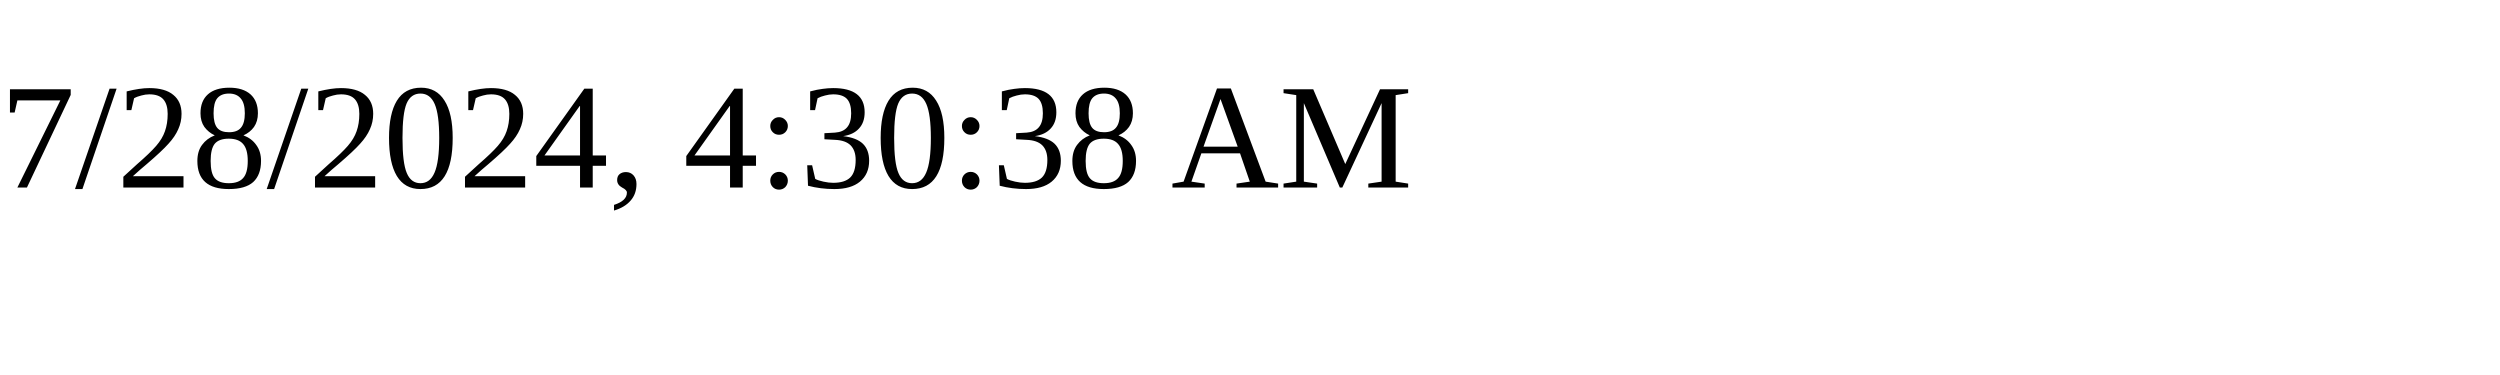
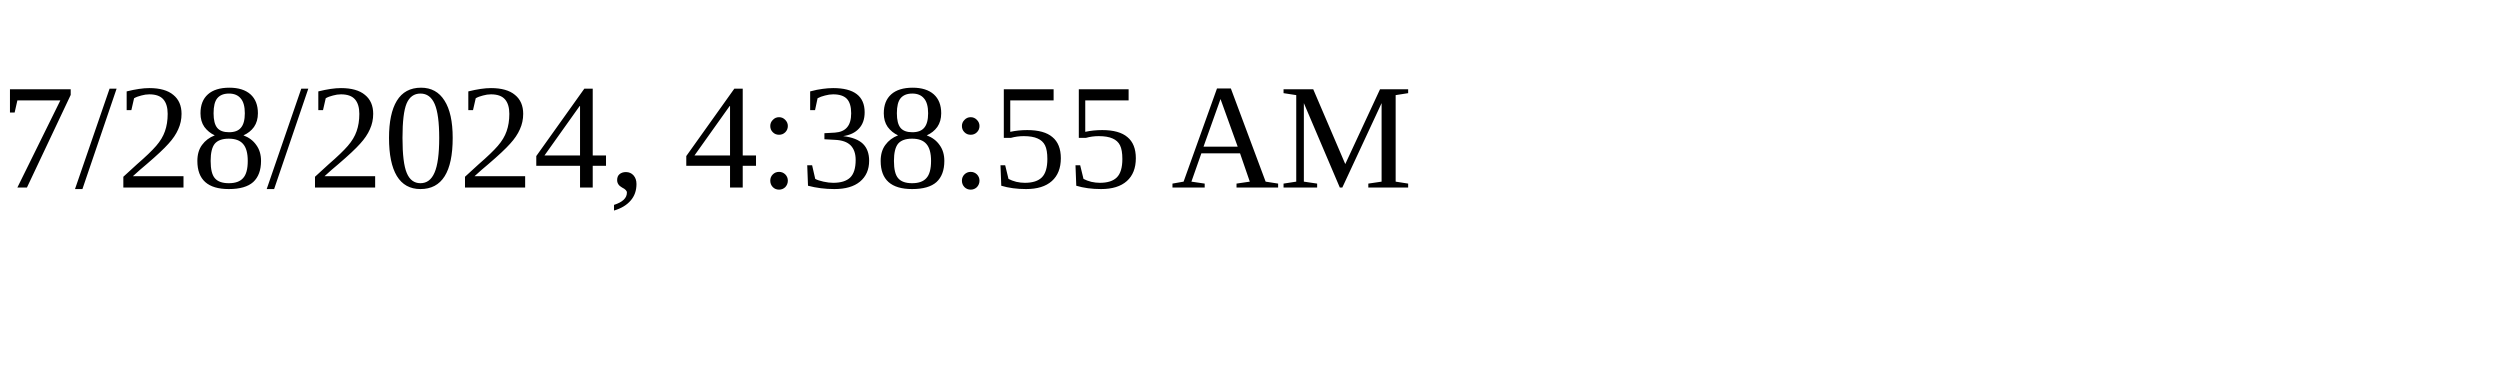
<svg xmlns="http://www.w3.org/2000/svg" height="30" width="200">
-   <text x="0" y="15">7/28/2024, 4:30:38 AM</text>
+   <text x="0" y="15">7/28/2024, 4:38:55 AM</text>
</svg>
